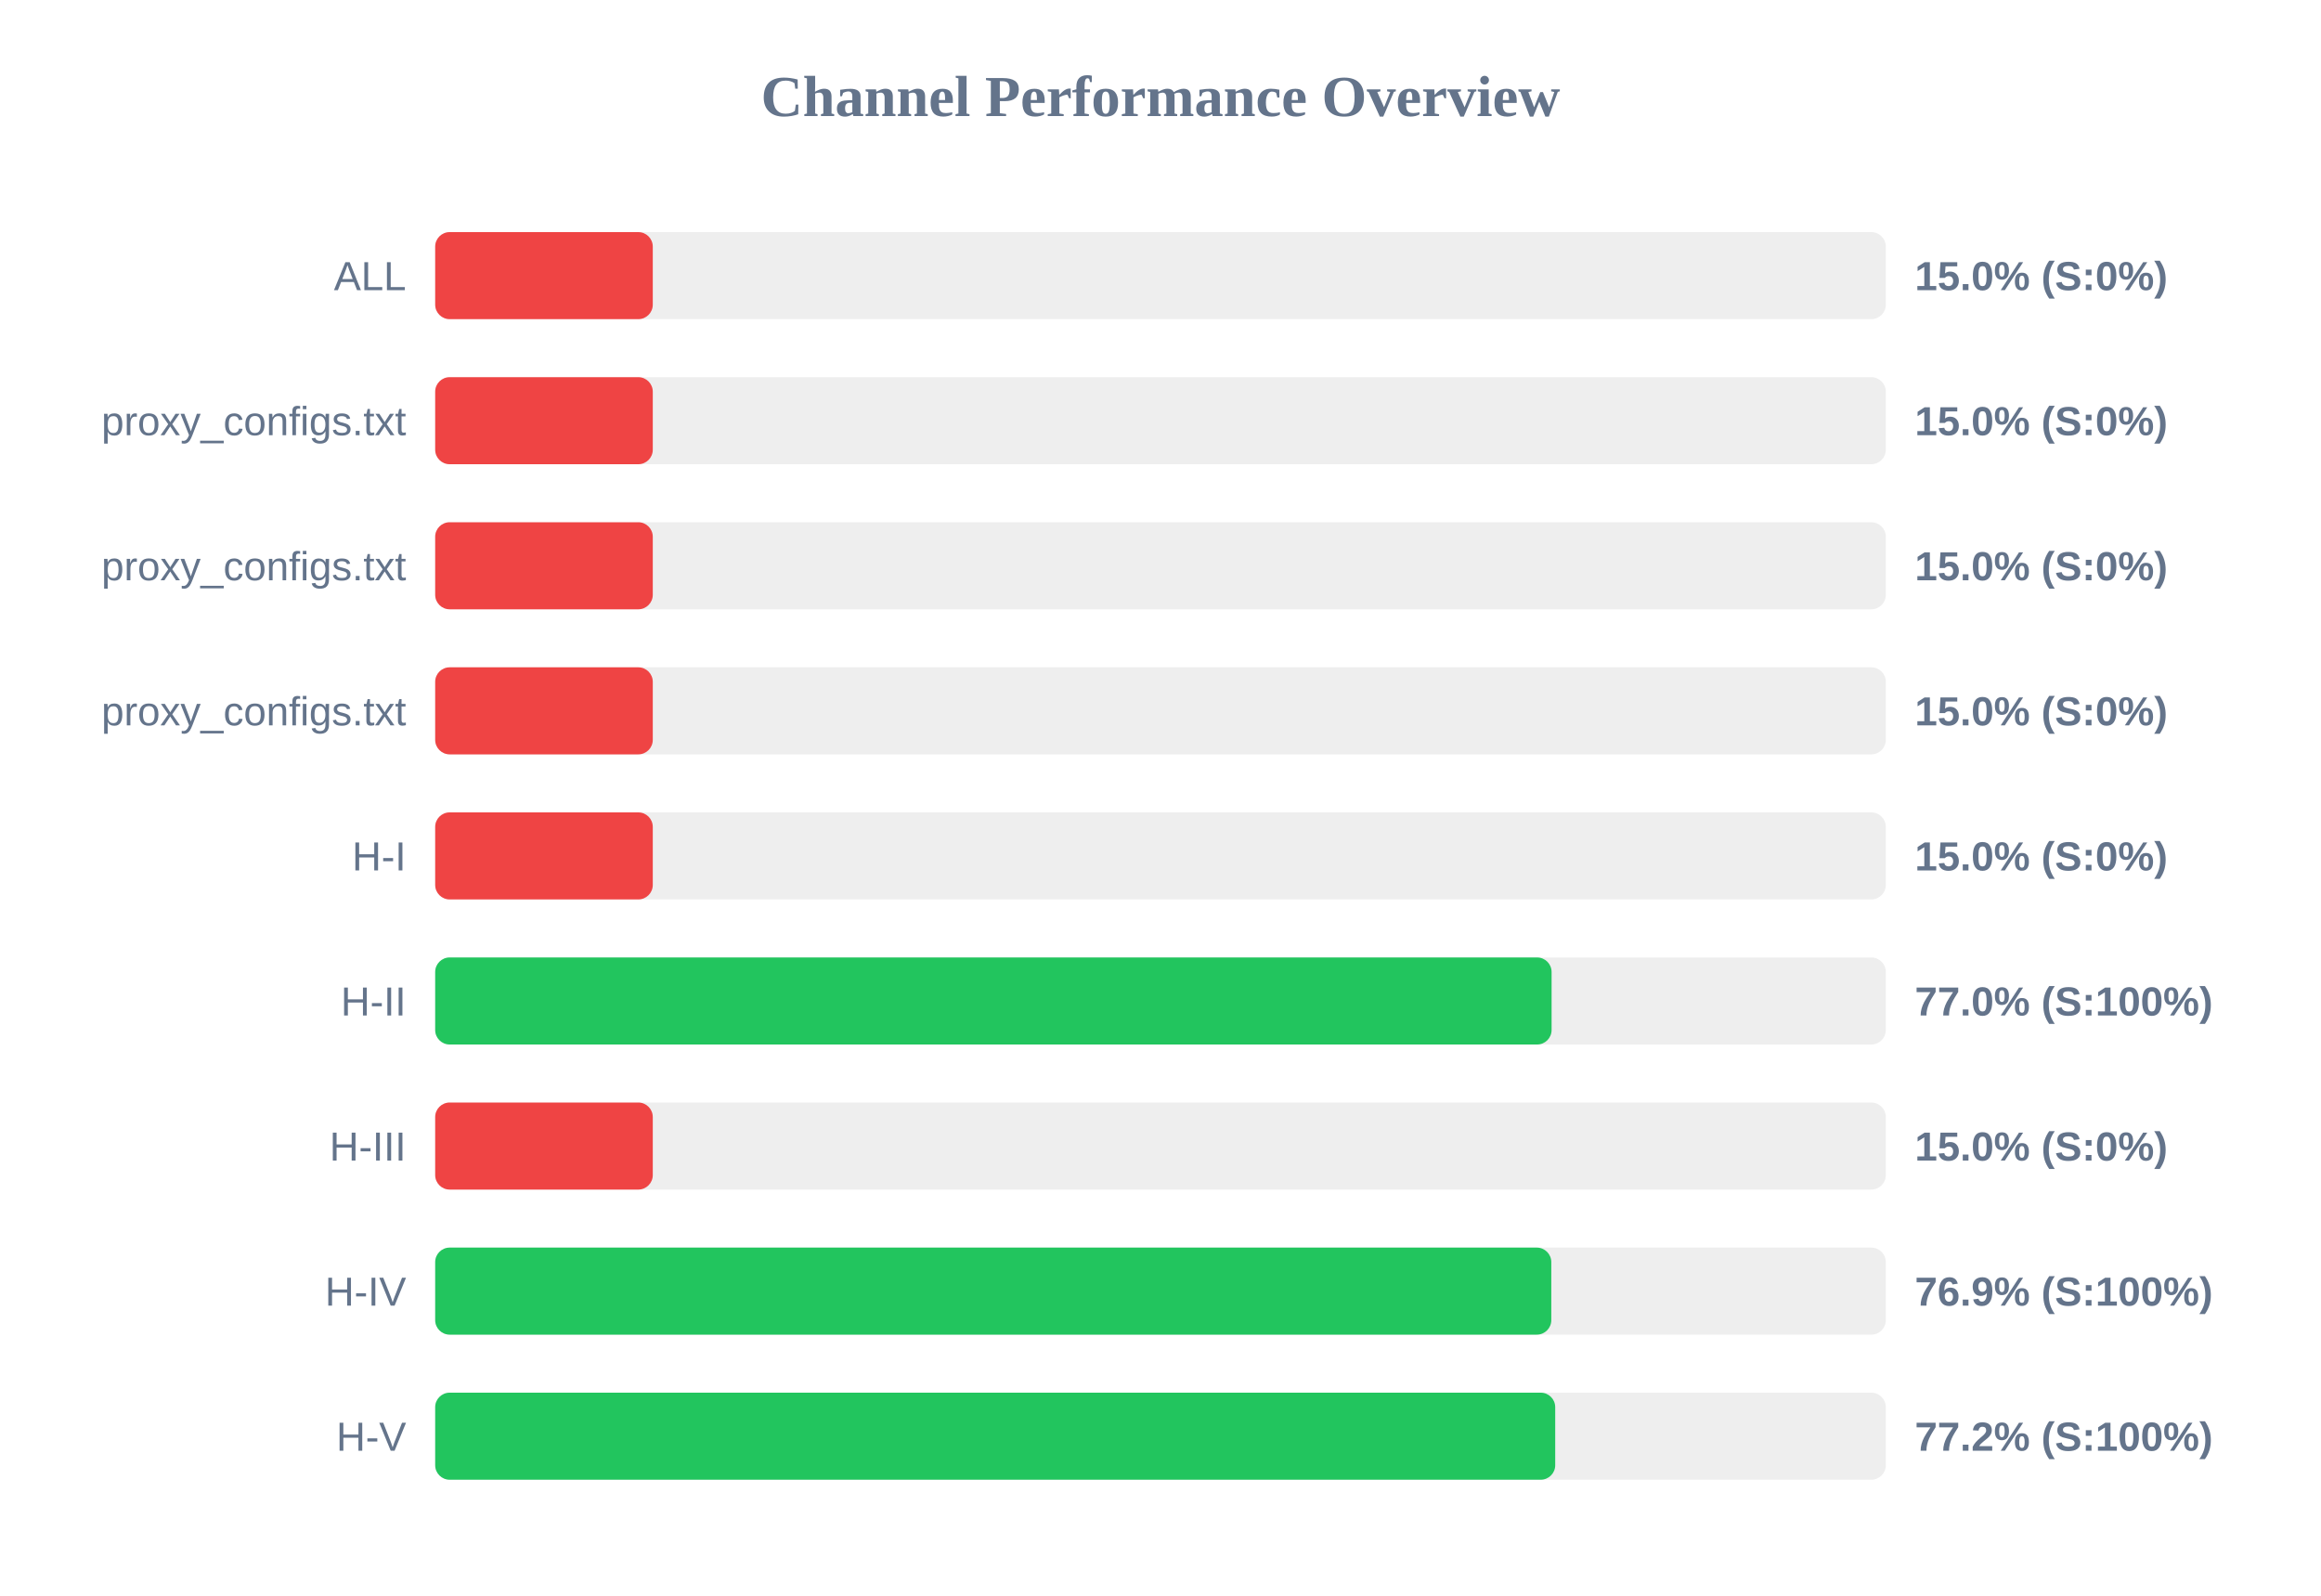
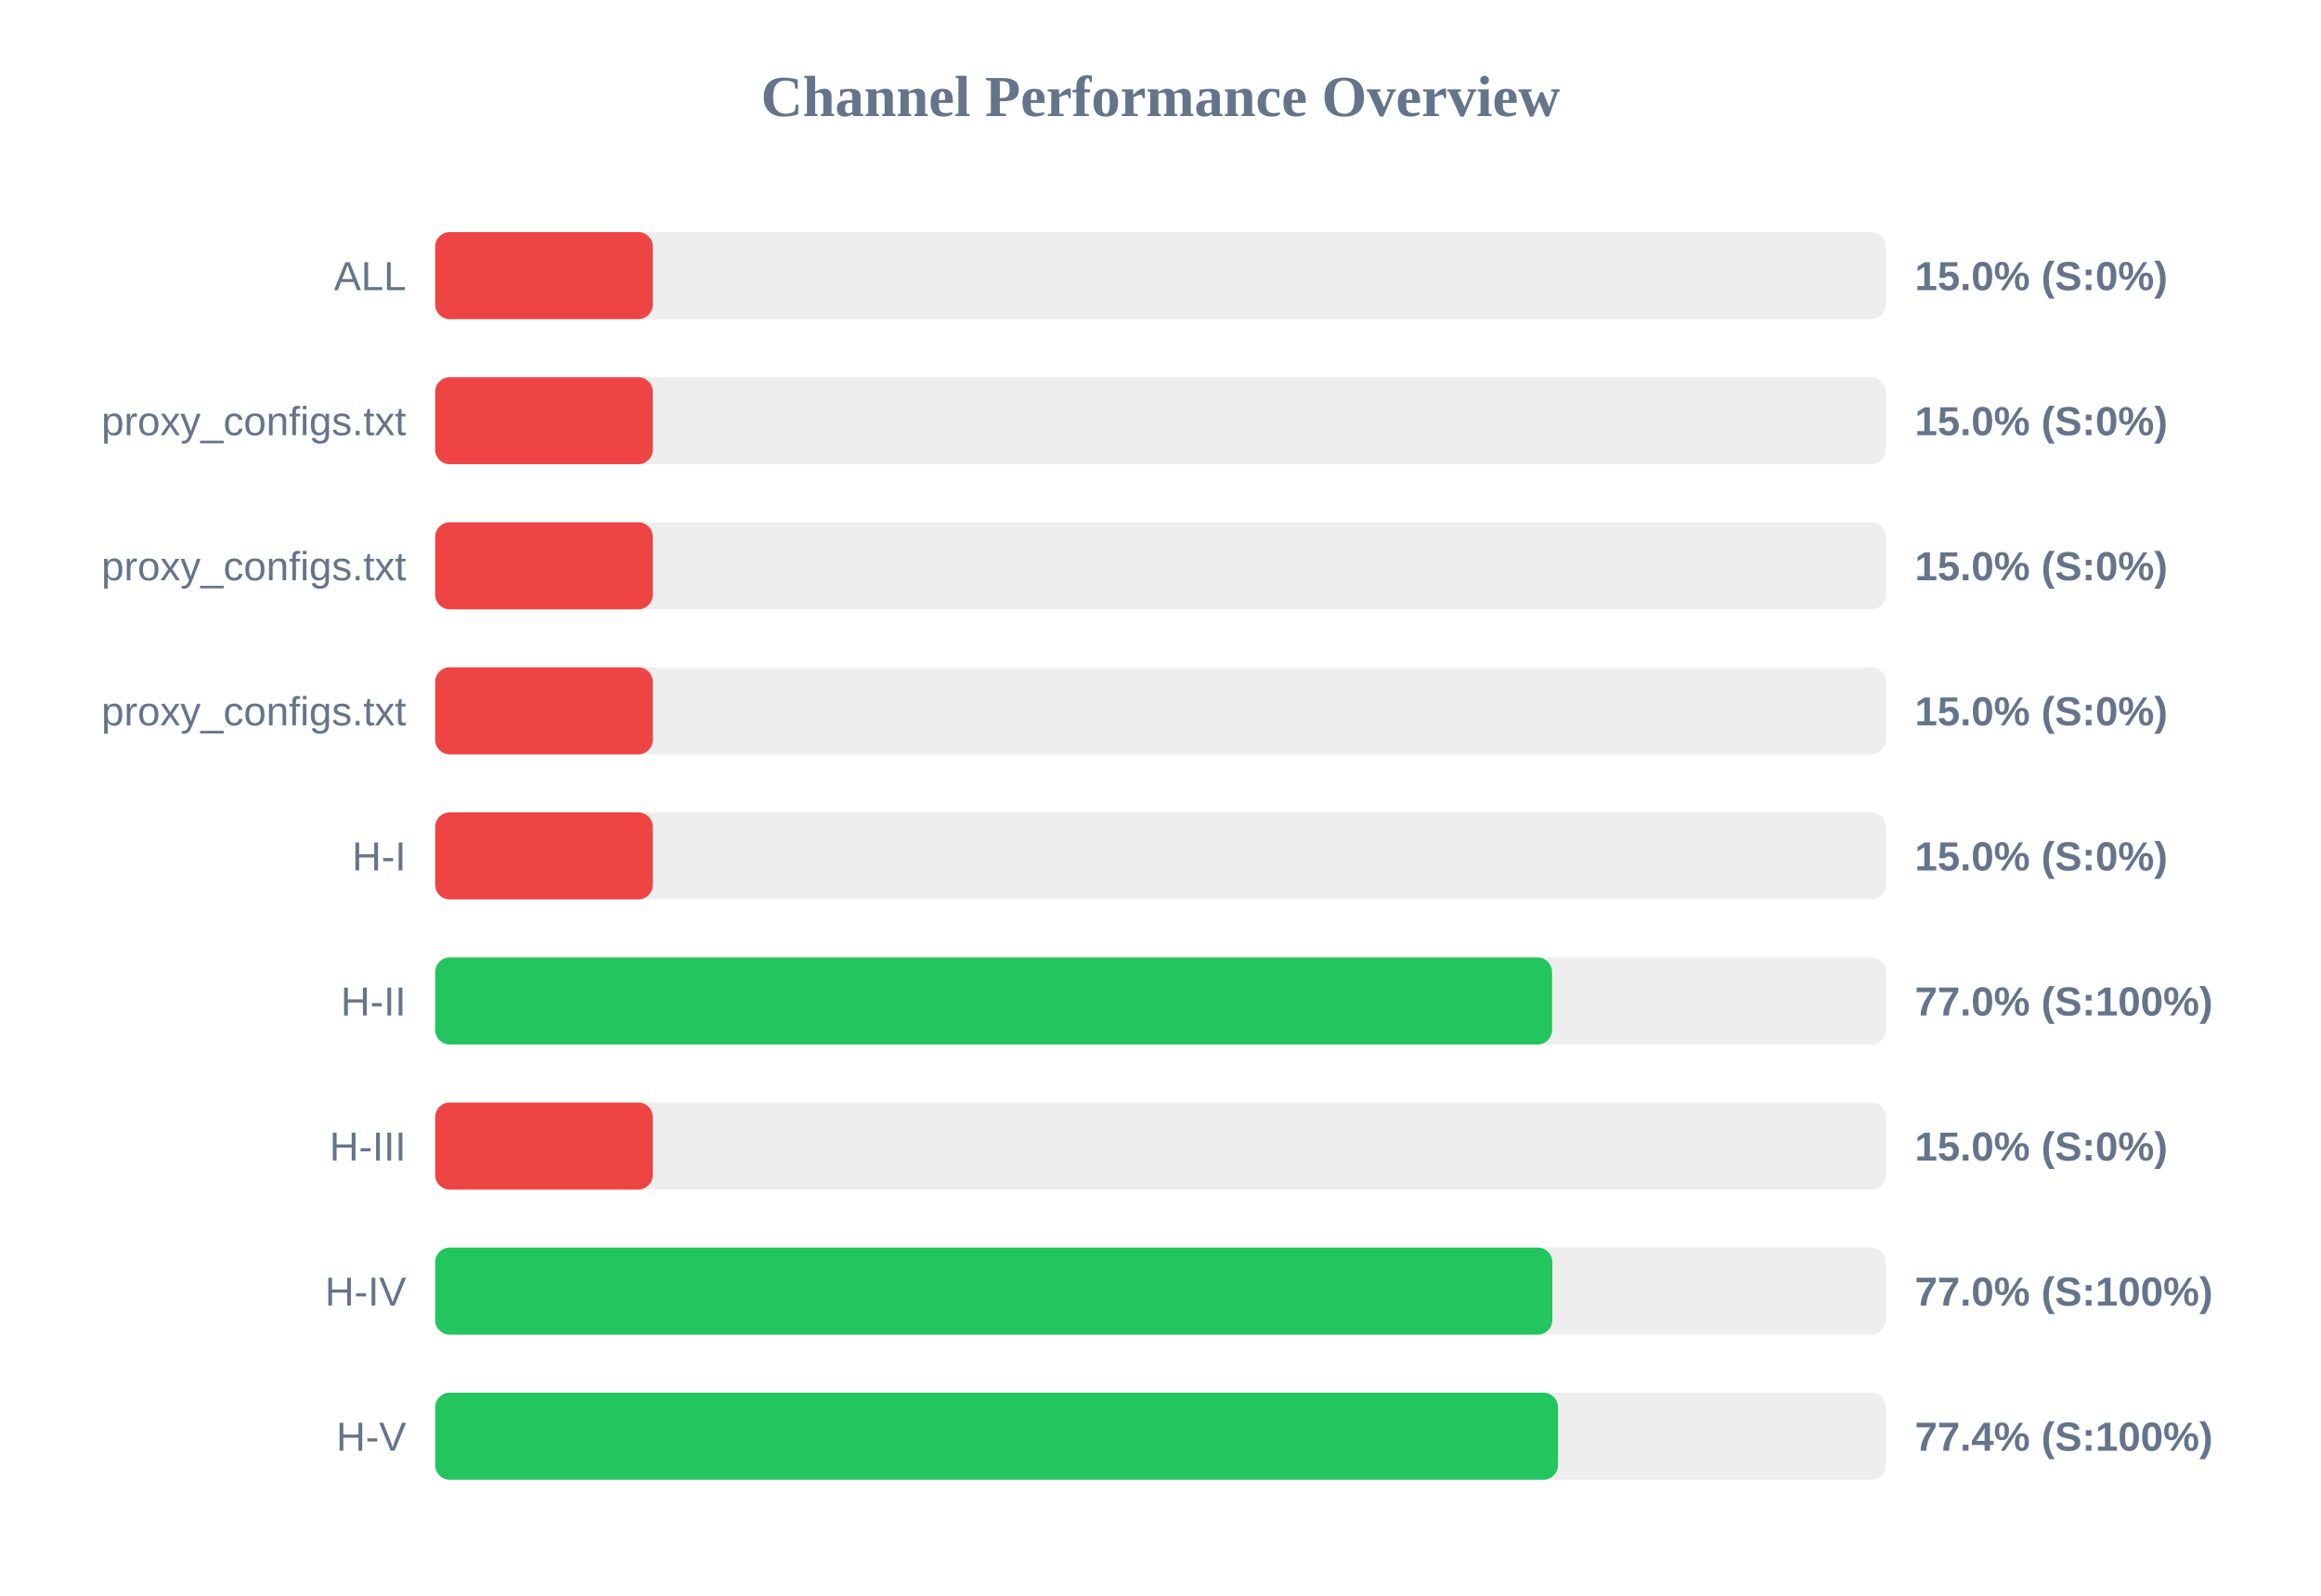
<svg xmlns="http://www.w3.org/2000/svg" width="800" height="550" version="1.1">
  <style>
        .row { font: 14px Arial; fill: #64748b; }
        .score { font: bold 14px Arial; fill: #64748b; }
    </style>
  <text x="400" y="40" text-anchor="middle" font-size="20px" font-weight="bold" fill="#64748b">Channel Performance Overview</text>
  <rect x="150" y="80" width="500" height="30" fill="#eee" rx="5" />
  <rect x="150" y="80" width="75.0" height="30" fill="#ef4444" rx="5" />
  <text x="140" y="100" text-anchor="end" class="row">ALL</text>
  <text x="660" y="100" text-anchor="start" class="score">15.0% (S:0%)</text>
  <rect x="150" y="130" width="500" height="30" fill="#eee" rx="5" />
  <rect x="150" y="130" width="75.0" height="30" fill="#ef4444" rx="5" />
  <text x="140" y="150" text-anchor="end" class="row">proxy_configs.txt</text>
  <text x="660" y="150" text-anchor="start" class="score">15.0% (S:0%)</text>
  <rect x="150" y="180" width="500" height="30" fill="#eee" rx="5" />
  <rect x="150" y="180" width="75.0" height="30" fill="#ef4444" rx="5" />
  <text x="140" y="200" text-anchor="end" class="row">proxy_configs.txt</text>
  <text x="660" y="200" text-anchor="start" class="score">15.0% (S:0%)</text>
  <rect x="150" y="230" width="500" height="30" fill="#eee" rx="5" />
  <rect x="150" y="230" width="75.0" height="30" fill="#ef4444" rx="5" />
  <text x="140" y="250" text-anchor="end" class="row">proxy_configs.txt</text>
  <text x="660" y="250" text-anchor="start" class="score">15.0% (S:0%)</text>
  <rect x="150" y="280" width="500" height="30" fill="#eee" rx="5" />
  <rect x="150" y="280" width="75.0" height="30" fill="#ef4444" rx="5" />
  <text x="140" y="300" text-anchor="end" class="row">H-I</text>
  <text x="660" y="300" text-anchor="start" class="score">15.0% (S:0%)</text>
  <rect x="150" y="330" width="500" height="30" fill="#eee" rx="5" />
-   <rect x="150" y="330" width="384.8" height="30" fill="#22c55e" rx="5" />
+   <rect x="150" y="330" width="384.95" height="30" fill="#22c55e" rx="5" />
  <text x="140" y="350" text-anchor="end" class="row">H-II</text>
  <text x="660" y="350" text-anchor="start" class="score">77.0% (S:100%)</text>
  <rect x="150" y="380" width="500" height="30" fill="#eee" rx="5" />
  <rect x="150" y="380" width="75.0" height="30" fill="#ef4444" rx="5" />
  <text x="140" y="400" text-anchor="end" class="row">H-III</text>
  <text x="660" y="400" text-anchor="start" class="score">15.0% (S:0%)</text>
  <rect x="150" y="430" width="500" height="30" fill="#eee" rx="5" />
-   <rect x="150" y="430" width="384.7" height="30" fill="#22c55e" rx="5" />
+   <rect x="150" y="430" width="385.05" height="30" fill="#22c55e" rx="5" />
  <text x="140" y="450" text-anchor="end" class="row">H-IV</text>
-   <text x="660" y="450" text-anchor="start" class="score">76.9% (S:100%)</text>
+   <text x="660" y="450" text-anchor="start" class="score">77.0% (S:100%)</text>
  <rect x="150" y="480" width="500" height="30" fill="#eee" rx="5" />
-   <rect x="150" y="480" width="386.05" height="30" fill="#22c55e" rx="5" />
+   <rect x="150" y="480" width="387.0" height="30" fill="#22c55e" rx="5" />
  <text x="140" y="500" text-anchor="end" class="row">H-V</text>
-   <text x="660" y="500" text-anchor="start" class="score">77.2% (S:100%)</text>
+   <text x="660" y="500" text-anchor="start" class="score">77.4% (S:100%)</text>
</svg>
